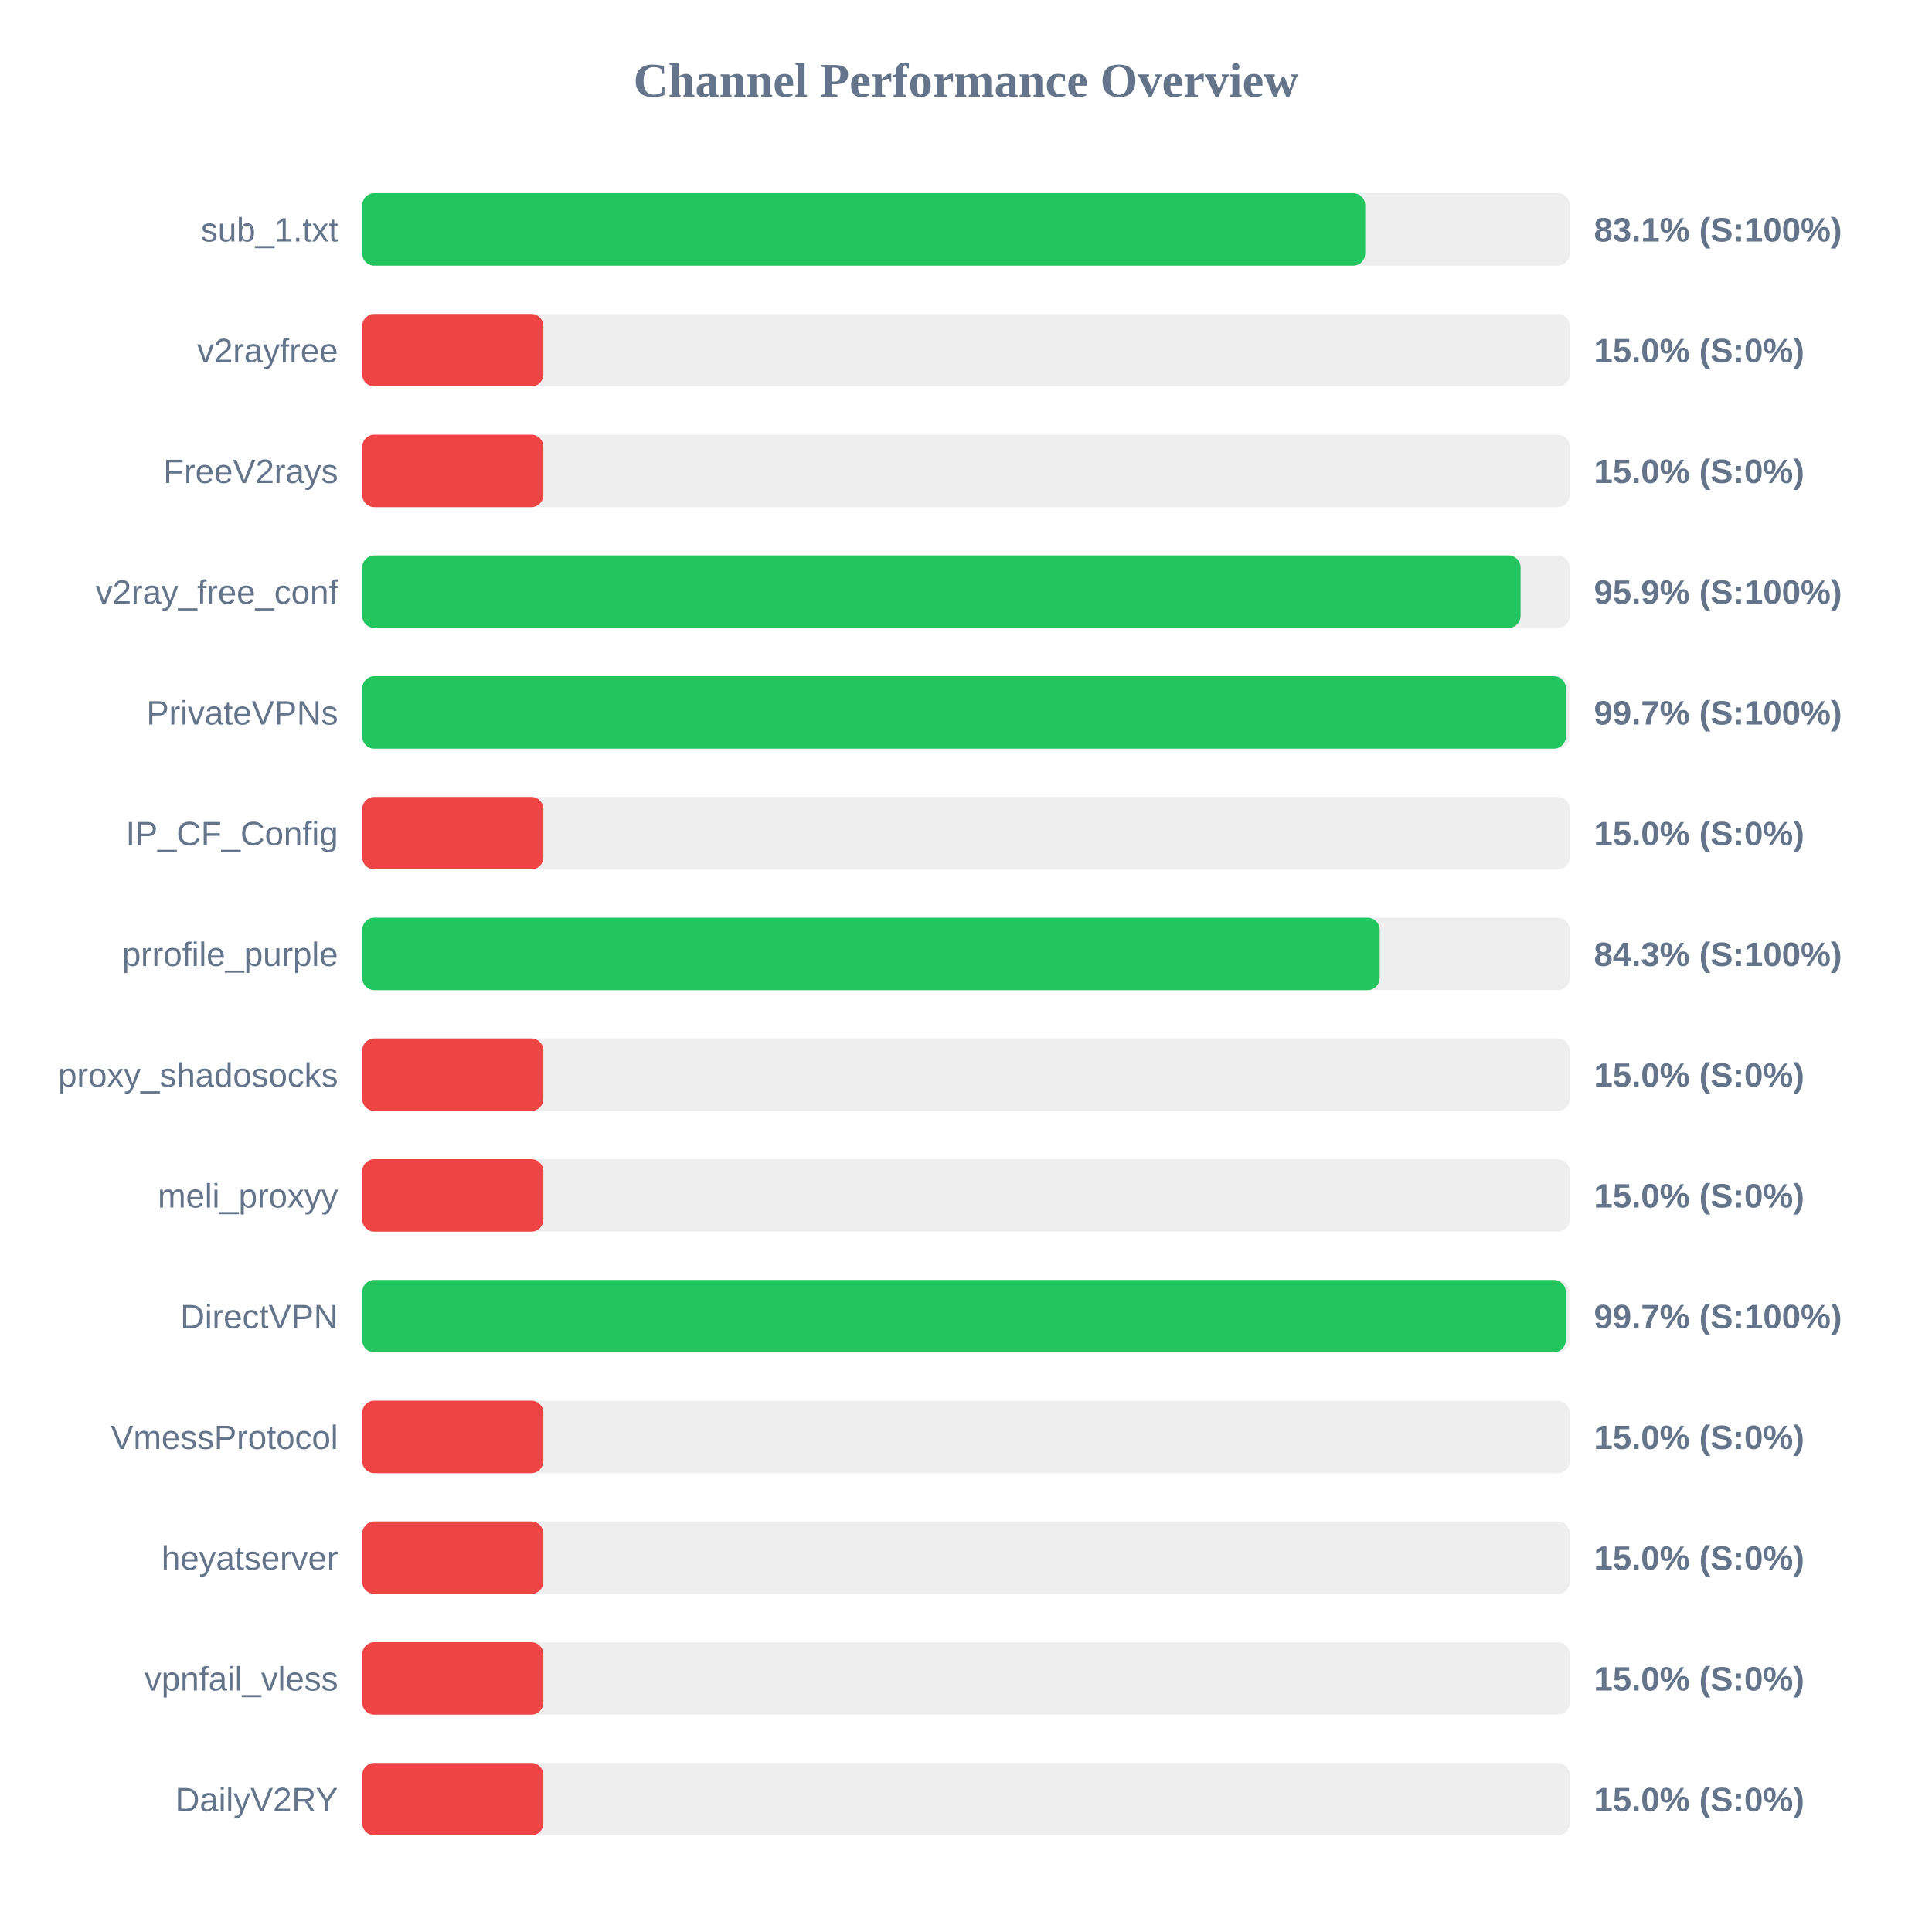
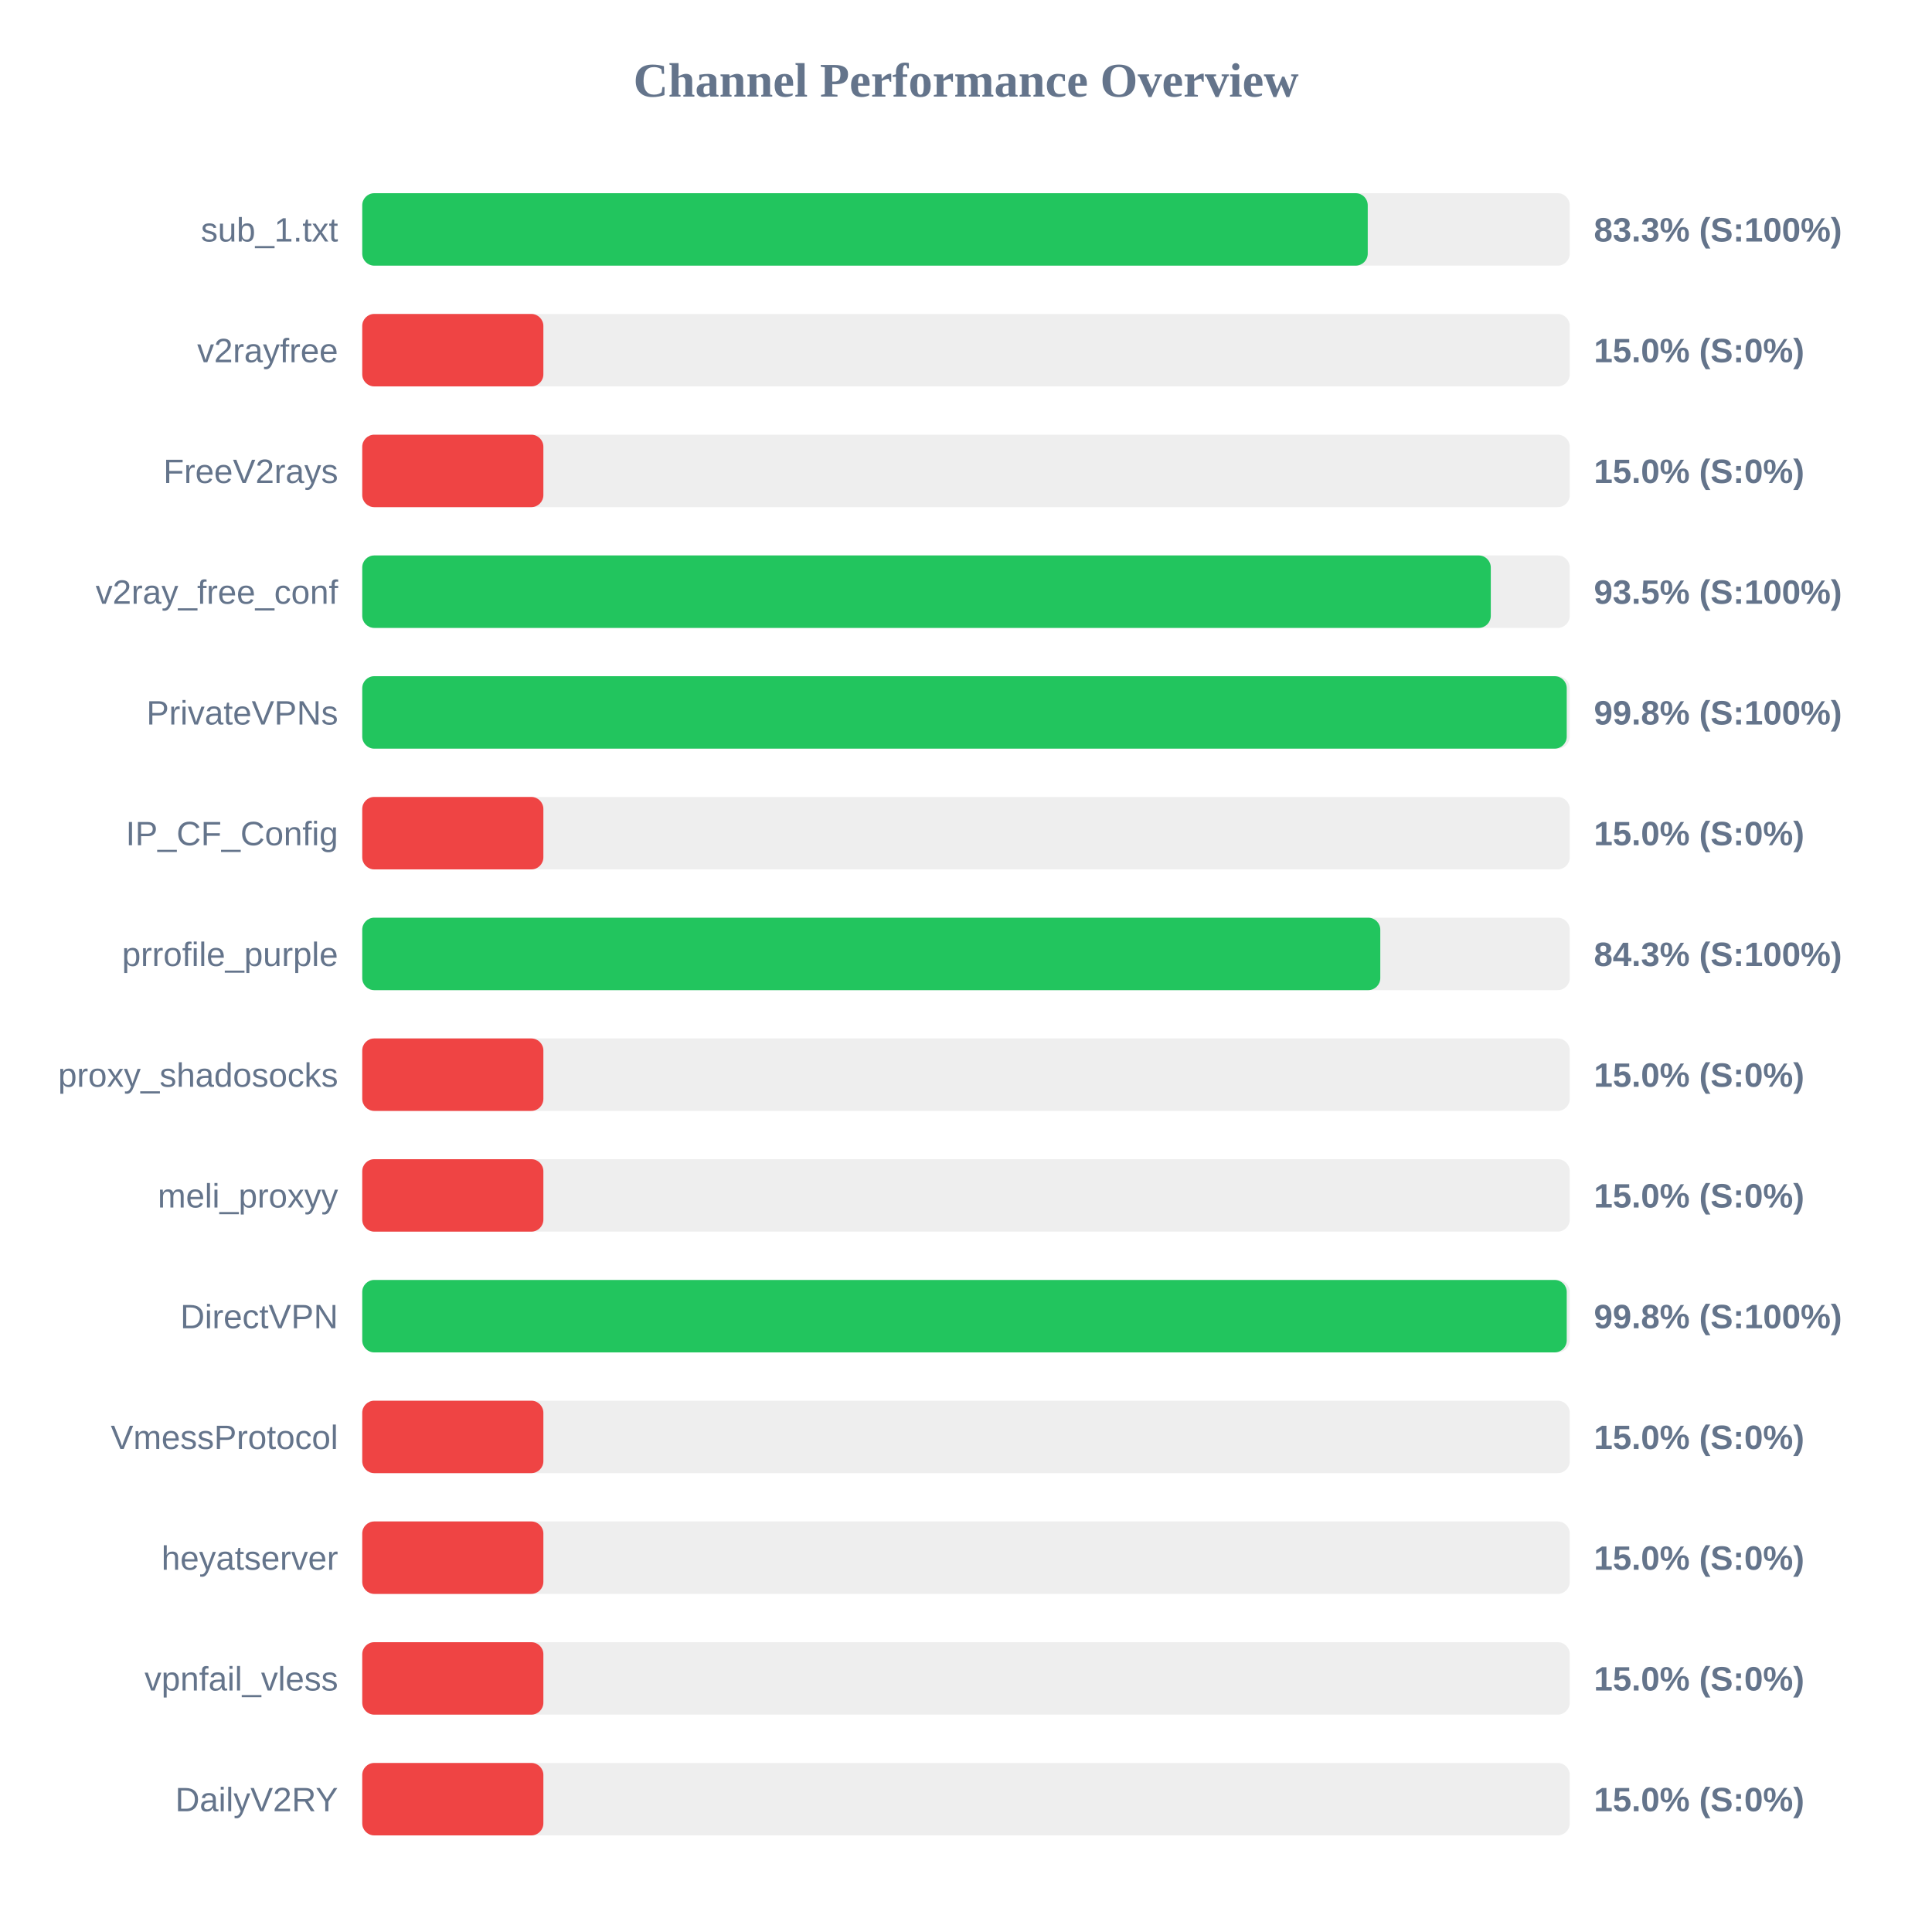
<svg xmlns="http://www.w3.org/2000/svg" width="800" height="800" version="1.1">
  <style>
        .row { font: 14px Arial; fill: #64748b; }
        .score { font: bold 14px Arial; fill: #64748b; }
    </style>
  <text x="400" y="40" text-anchor="middle" font-size="20px" font-weight="bold" fill="#64748b">Channel Performance Overview</text>
  <rect x="150" y="80" width="500" height="30" fill="#eee" rx="5" />
-   <rect x="150" y="80" width="415.3" height="30" fill="#22c55e" rx="5" />
+   <rect x="150" y="80" width="416.35" height="30" fill="#22c55e" rx="5" />
  <text x="140" y="100" text-anchor="end" class="row">sub_1.txt</text>
-   <text x="660" y="100" text-anchor="start" class="score">83.1% (S:100%)</text>
+   <text x="660" y="100" text-anchor="start" class="score">83.3% (S:100%)</text>
  <rect x="150" y="130" width="500" height="30" fill="#eee" rx="5" />
  <rect x="150" y="130" width="75.0" height="30" fill="#ef4444" rx="5" />
  <text x="140" y="150" text-anchor="end" class="row">v2rayfree</text>
  <text x="660" y="150" text-anchor="start" class="score">15.0% (S:0%)</text>
  <rect x="150" y="180" width="500" height="30" fill="#eee" rx="5" />
  <rect x="150" y="180" width="75.0" height="30" fill="#ef4444" rx="5" />
  <text x="140" y="200" text-anchor="end" class="row">FreeV2rays</text>
  <text x="660" y="200" text-anchor="start" class="score">15.0% (S:0%)</text>
  <rect x="150" y="230" width="500" height="30" fill="#eee" rx="5" />
-   <rect x="150" y="230" width="479.65" height="30" fill="#22c55e" rx="5" />
+   <rect x="150" y="230" width="467.3" height="30" fill="#22c55e" rx="5" />
  <text x="140" y="250" text-anchor="end" class="row">v2ray_free_conf</text>
-   <text x="660" y="250" text-anchor="start" class="score">95.9% (S:100%)</text>
+   <text x="660" y="250" text-anchor="start" class="score">93.5% (S:100%)</text>
  <rect x="150" y="280" width="500" height="30" fill="#eee" rx="5" />
-   <rect x="150" y="280" width="498.4" height="30" fill="#22c55e" rx="5" />
+   <rect x="150" y="280" width="498.75" height="30" fill="#22c55e" rx="5" />
  <text x="140" y="300" text-anchor="end" class="row">PrivateVPNs</text>
-   <text x="660" y="300" text-anchor="start" class="score">99.7% (S:100%)</text>
+   <text x="660" y="300" text-anchor="start" class="score">99.8% (S:100%)</text>
  <rect x="150" y="330" width="500" height="30" fill="#eee" rx="5" />
  <rect x="150" y="330" width="75.0" height="30" fill="#ef4444" rx="5" />
  <text x="140" y="350" text-anchor="end" class="row">IP_CF_Config</text>
  <text x="660" y="350" text-anchor="start" class="score">15.0% (S:0%)</text>
  <rect x="150" y="380" width="500" height="30" fill="#eee" rx="5" />
-   <rect x="150" y="380" width="421.3" height="30" fill="#22c55e" rx="5" />
+   <rect x="150" y="380" width="421.55" height="30" fill="#22c55e" rx="5" />
  <text x="140" y="400" text-anchor="end" class="row">prrofile_purple</text>
  <text x="660" y="400" text-anchor="start" class="score">84.3% (S:100%)</text>
  <rect x="150" y="430" width="500" height="30" fill="#eee" rx="5" />
  <rect x="150" y="430" width="75.0" height="30" fill="#ef4444" rx="5" />
  <text x="140" y="450" text-anchor="end" class="row">proxy_shadosocks</text>
  <text x="660" y="450" text-anchor="start" class="score">15.0% (S:0%)</text>
  <rect x="150" y="480" width="500" height="30" fill="#eee" rx="5" />
  <rect x="150" y="480" width="75.0" height="30" fill="#ef4444" rx="5" />
  <text x="140" y="500" text-anchor="end" class="row">meli_proxyy</text>
  <text x="660" y="500" text-anchor="start" class="score">15.0% (S:0%)</text>
  <rect x="150" y="530" width="500" height="30" fill="#eee" rx="5" />
-   <rect x="150" y="530" width="498.35" height="30" fill="#22c55e" rx="5" />
+   <rect x="150" y="530" width="498.75" height="30" fill="#22c55e" rx="5" />
  <text x="140" y="550" text-anchor="end" class="row">DirectVPN</text>
-   <text x="660" y="550" text-anchor="start" class="score">99.7% (S:100%)</text>
+   <text x="660" y="550" text-anchor="start" class="score">99.8% (S:100%)</text>
  <rect x="150" y="580" width="500" height="30" fill="#eee" rx="5" />
  <rect x="150" y="580" width="75.0" height="30" fill="#ef4444" rx="5" />
  <text x="140" y="600" text-anchor="end" class="row">VmessProtocol</text>
  <text x="660" y="600" text-anchor="start" class="score">15.0% (S:0%)</text>
  <rect x="150" y="630" width="500" height="30" fill="#eee" rx="5" />
  <rect x="150" y="630" width="75.0" height="30" fill="#ef4444" rx="5" />
  <text x="140" y="650" text-anchor="end" class="row">heyatserver</text>
  <text x="660" y="650" text-anchor="start" class="score">15.0% (S:0%)</text>
  <rect x="150" y="680" width="500" height="30" fill="#eee" rx="5" />
  <rect x="150" y="680" width="75.0" height="30" fill="#ef4444" rx="5" />
  <text x="140" y="700" text-anchor="end" class="row">vpnfail_vless</text>
  <text x="660" y="700" text-anchor="start" class="score">15.0% (S:0%)</text>
  <rect x="150" y="730" width="500" height="30" fill="#eee" rx="5" />
  <rect x="150" y="730" width="75.0" height="30" fill="#ef4444" rx="5" />
  <text x="140" y="750" text-anchor="end" class="row">DailyV2RY</text>
  <text x="660" y="750" text-anchor="start" class="score">15.0% (S:0%)</text>
</svg>
